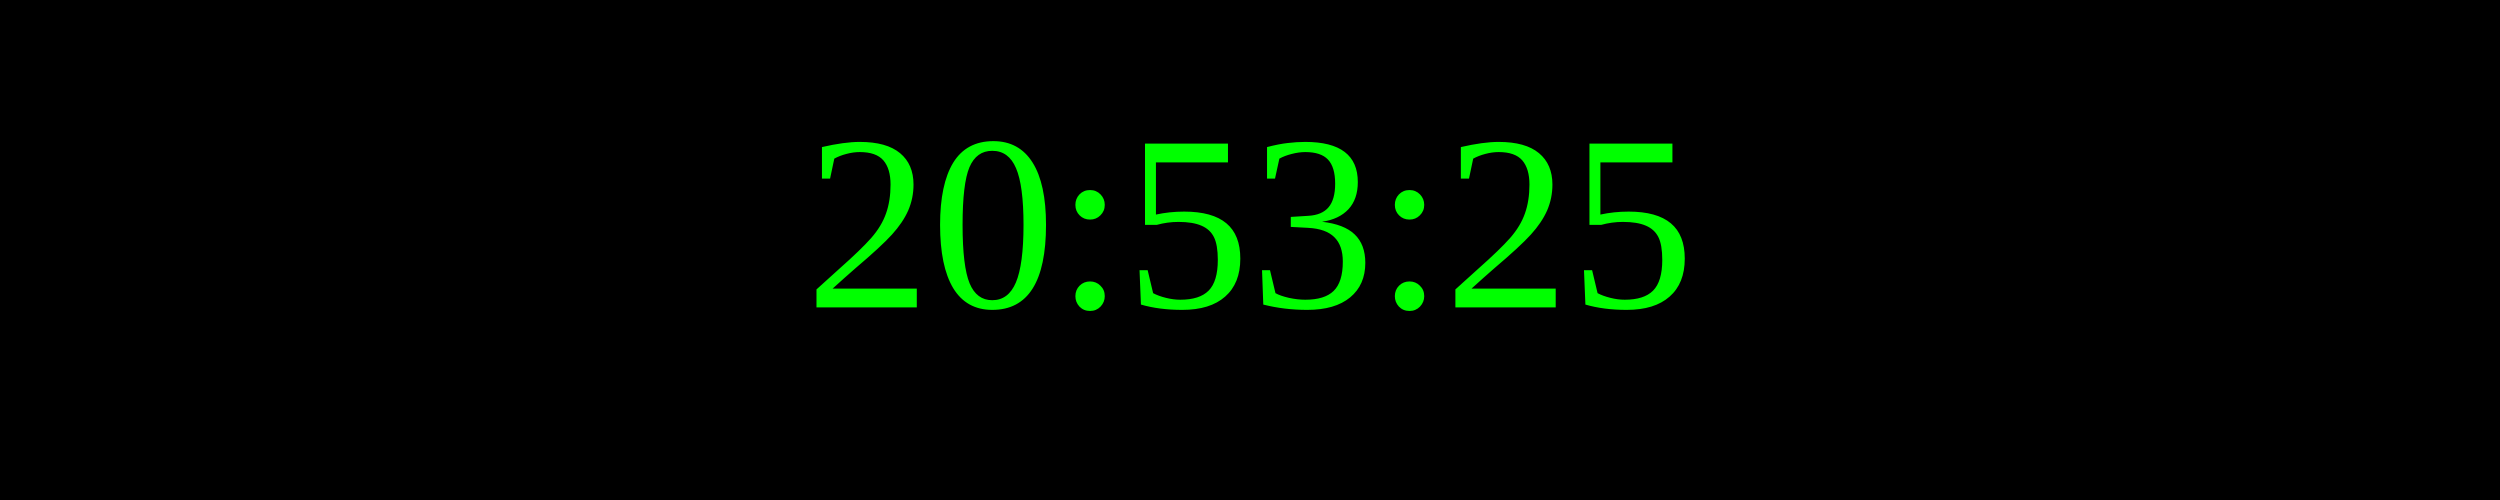
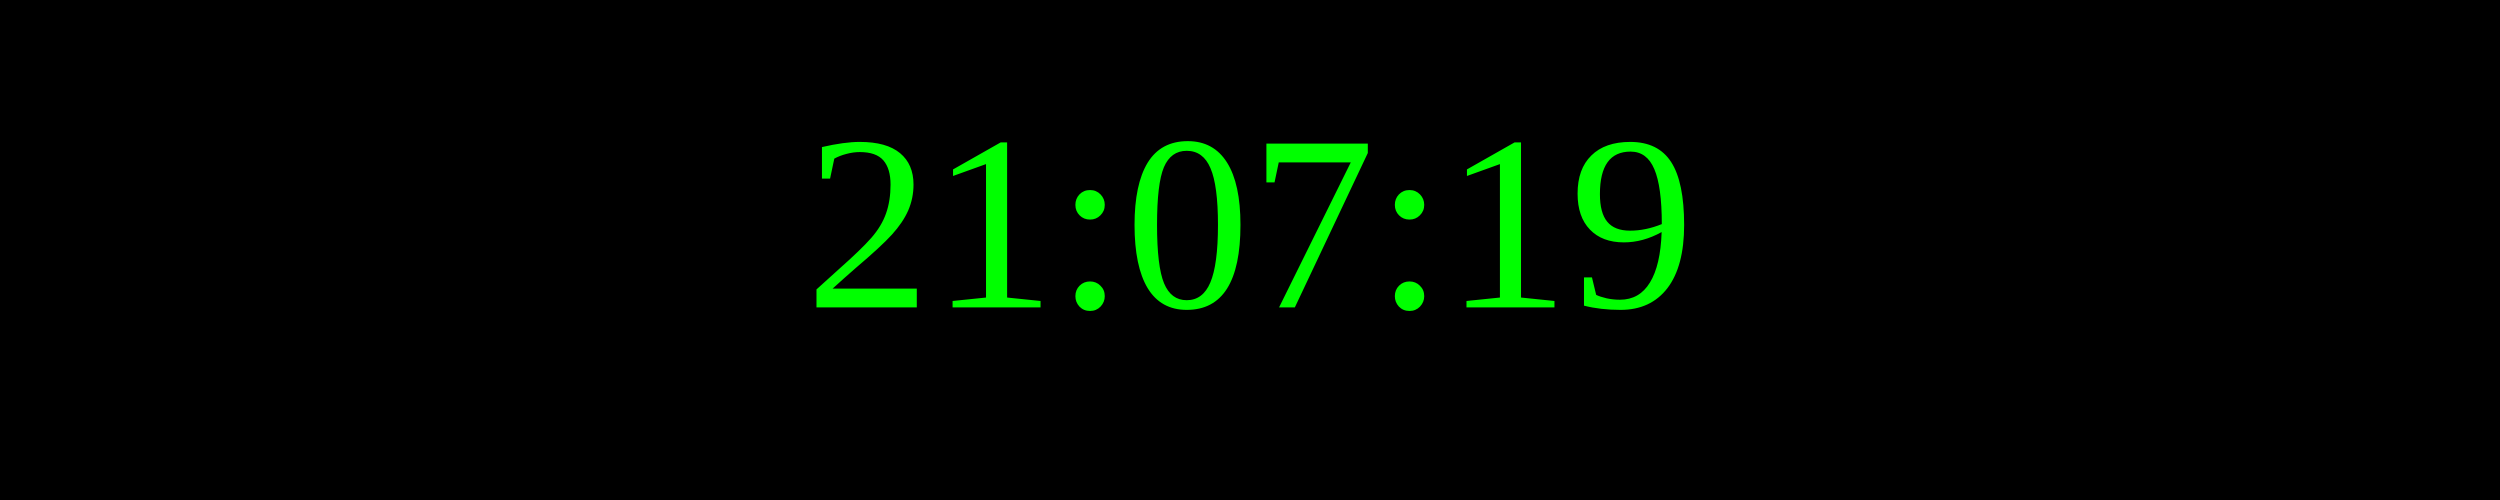
<svg xmlns="http://www.w3.org/2000/svg" width="250" height="50">
  <rect width="100%" height="100%" fill="black" />
  <text x="50%" y="50%" font-size="25" fill="lime" text-anchor="middle" dominant-baseline="middle">
- 20:53:25
+ 21:07:19
</text>
</svg>
